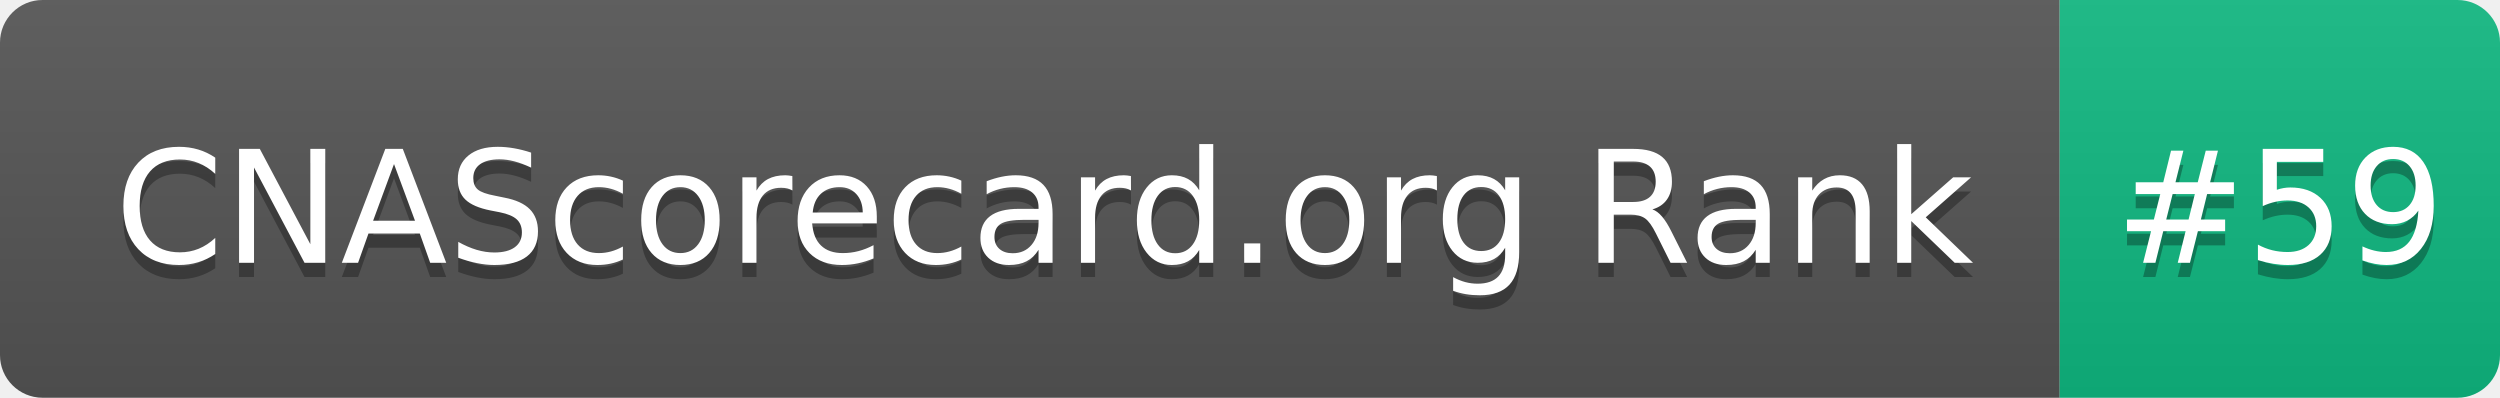
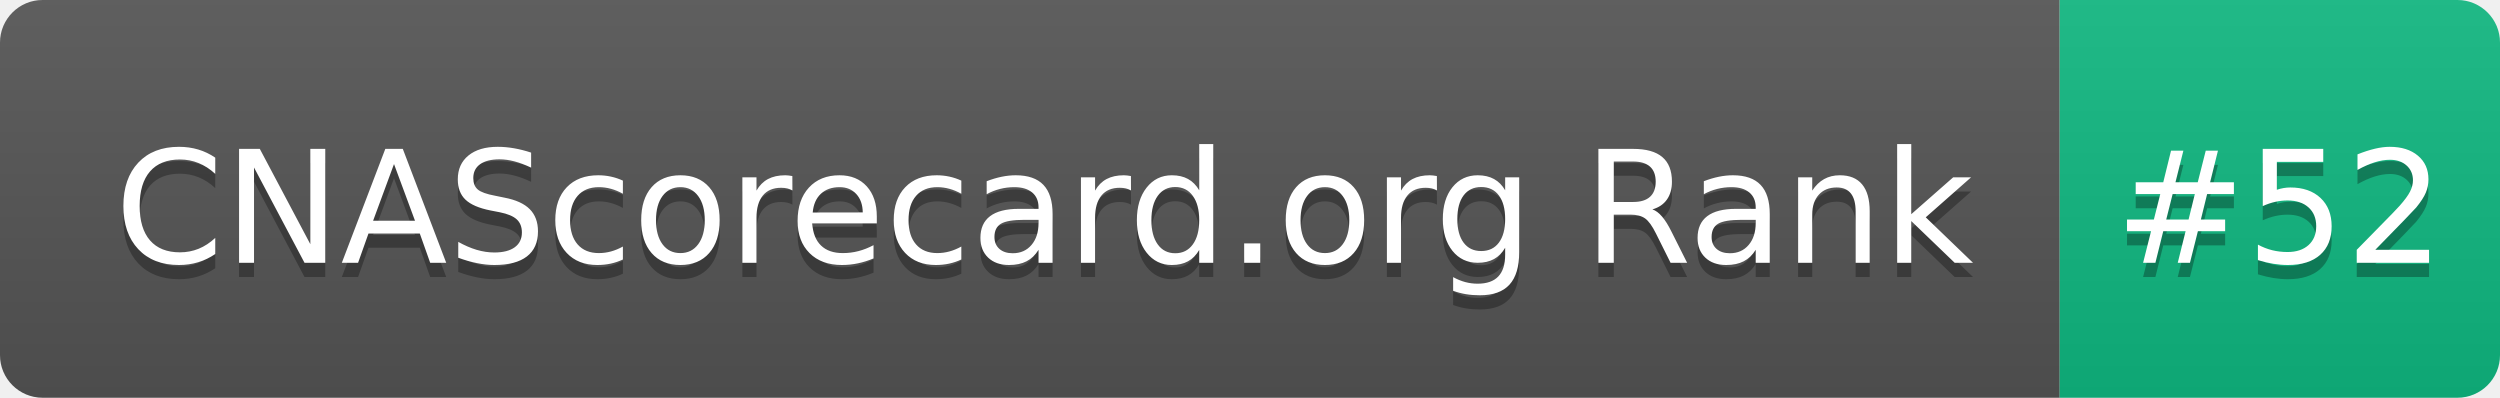
- <svg xmlns="http://www.w3.org/2000/svg" width="176" height="28" role="img" aria-label="CNAScorecard.org Rank: #59">
+ <svg xmlns="http://www.w3.org/2000/svg" width="176" height="28" role="img" aria-label="CNAScorecard.org Rank: #52">
  <linearGradient id="s" x2="0" y2="100%">
    <stop offset="0" stop-color="#bbb" stop-opacity=".1" />
    <stop offset="1" stop-opacity=".1" />
  </linearGradient>
  <clipPath id="r">
    <rect width="176" height="28" rx="3" fill="#fff" />
  </clipPath>
  <g clip-path="url(#r)">
    <rect width="145" height="28" fill="#555" />
    <rect x="145" width="31" height="28" fill="#10B981" />
    <rect width="176" height="28" fill="url(#s)" />
  </g>
  <g fill="#fff" text-anchor="middle" font-family="Verdana,Geneva,DejaVu Sans,sans-serif" text-rendering="geometricPrecision" font-size="110">
    <text aria-hidden="true" x="735" y="195" fill="#010101" fill-opacity=".3" transform="scale(.1)" textLength="1350">CNAScorecard.org Rank</text>
    <text x="735" y="185" transform="scale(.1)" fill="#fff" textLength="1350">CNAScorecard.org Rank</text>
-     <text aria-hidden="true" x="1605" y="195" fill="#010101" fill-opacity=".3" transform="scale(.1)" textLength="210">#59</text>
-     <text x="1605" y="185" transform="scale(.1)" fill="#fff" textLength="210">#59</text>
+     <text aria-hidden="true" x="1605" y="195" fill="#010101" fill-opacity=".3" transform="scale(.1)" textLength="210">#52</text>
+     <text x="1605" y="185" transform="scale(.1)" fill="#fff" textLength="210">#52</text>
  </g>
</svg>
